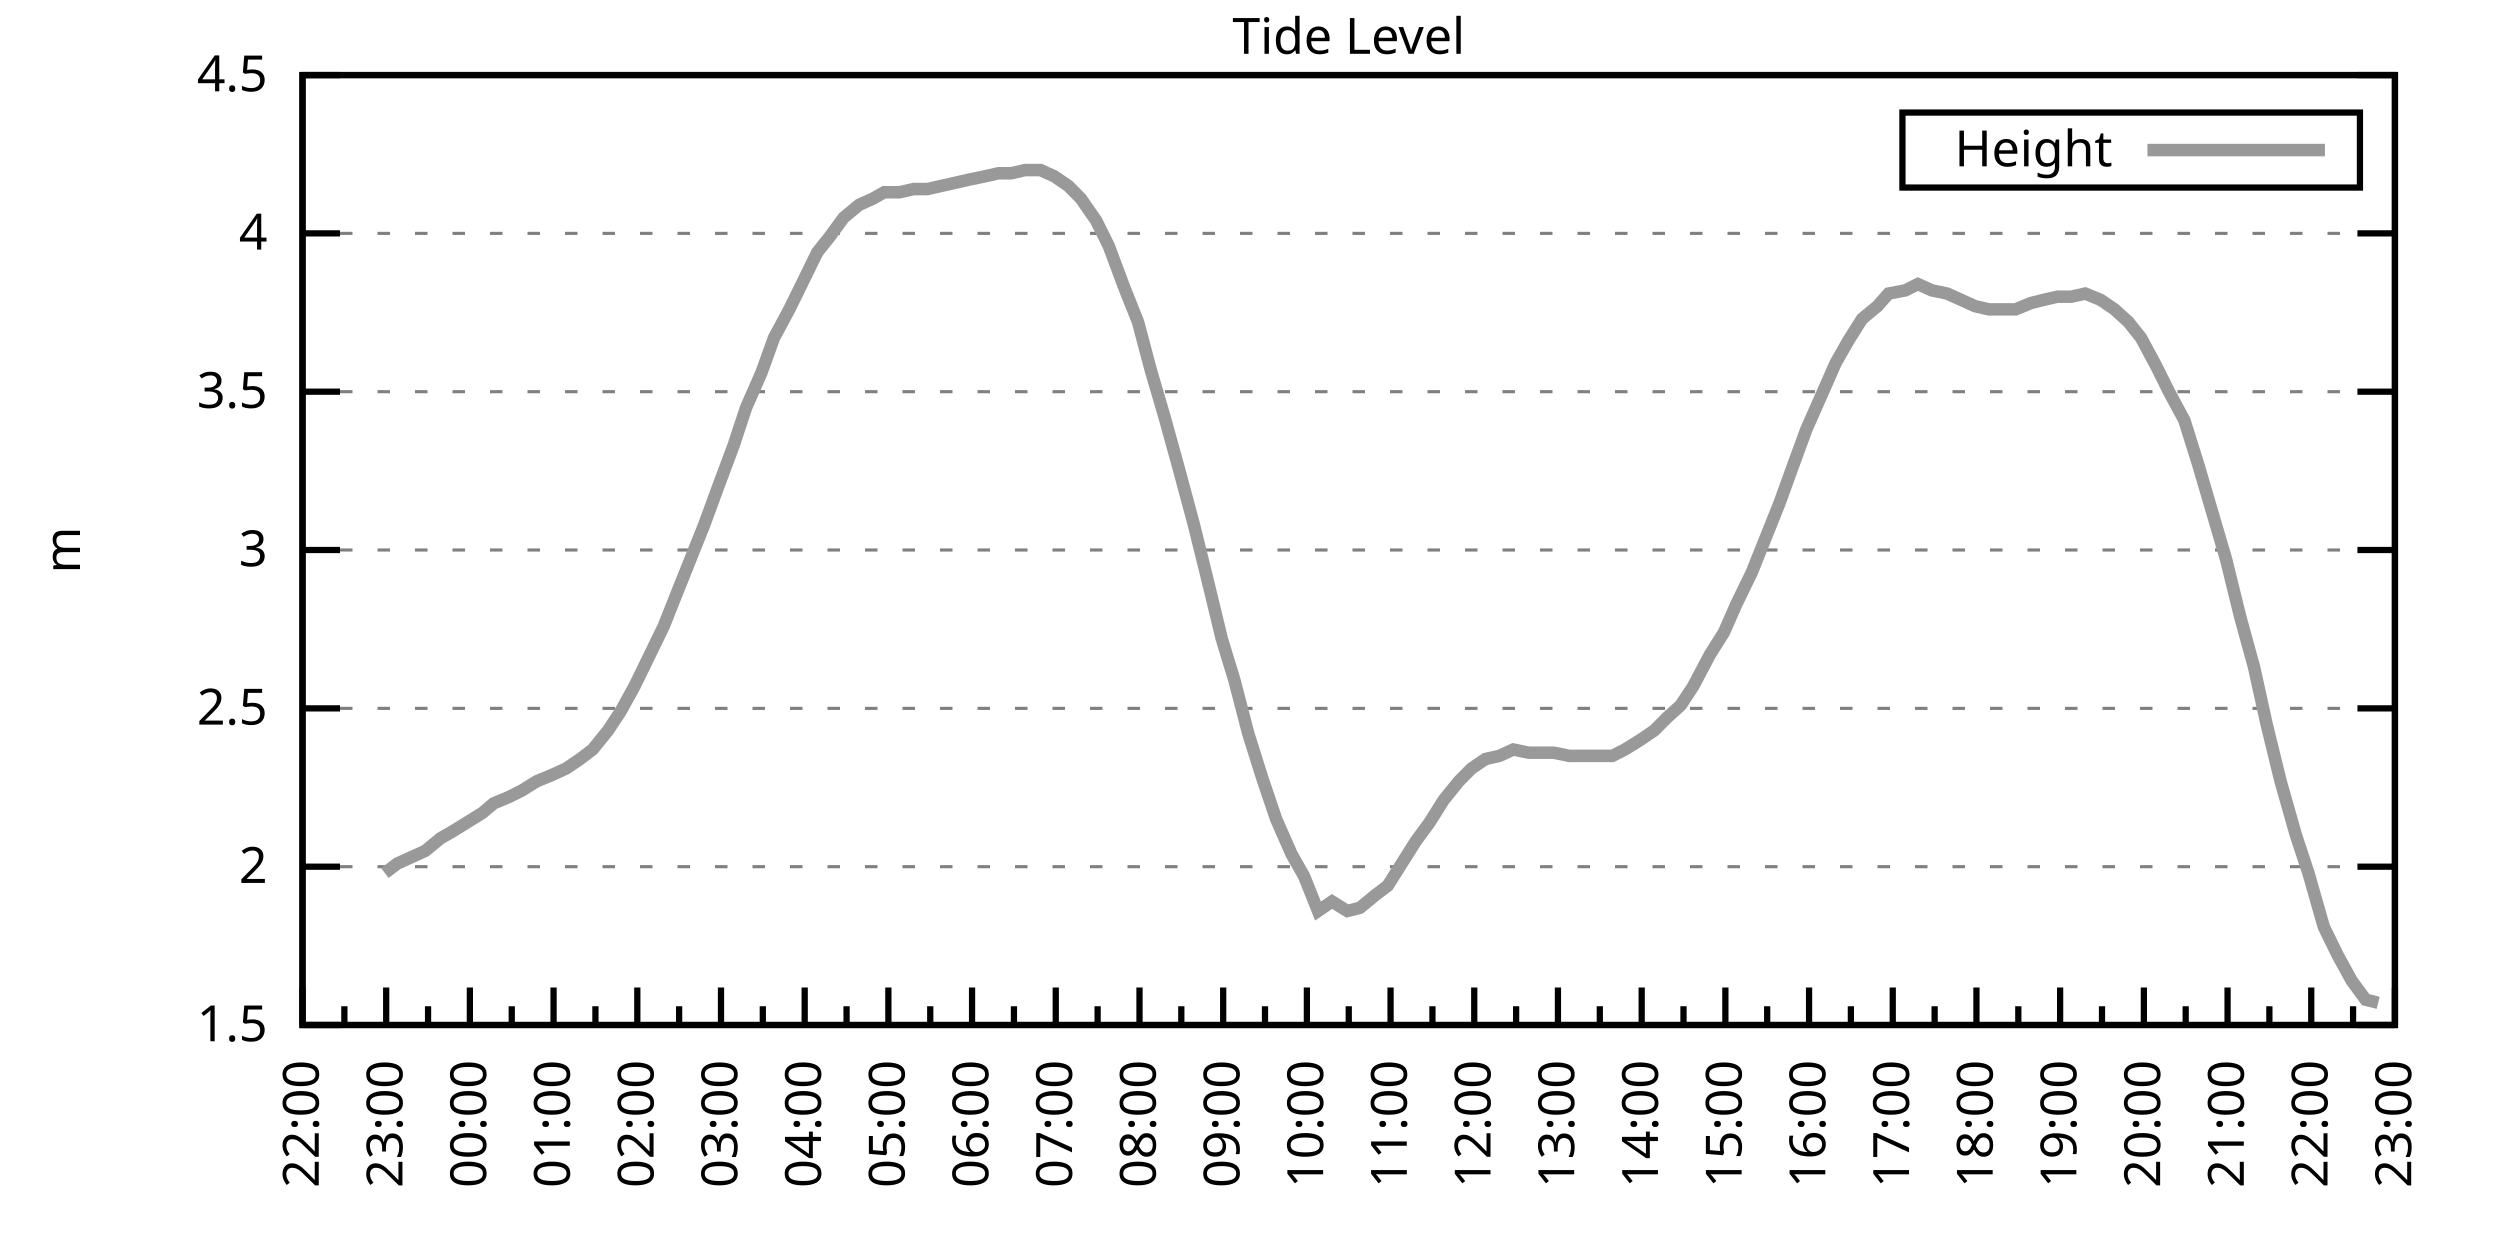
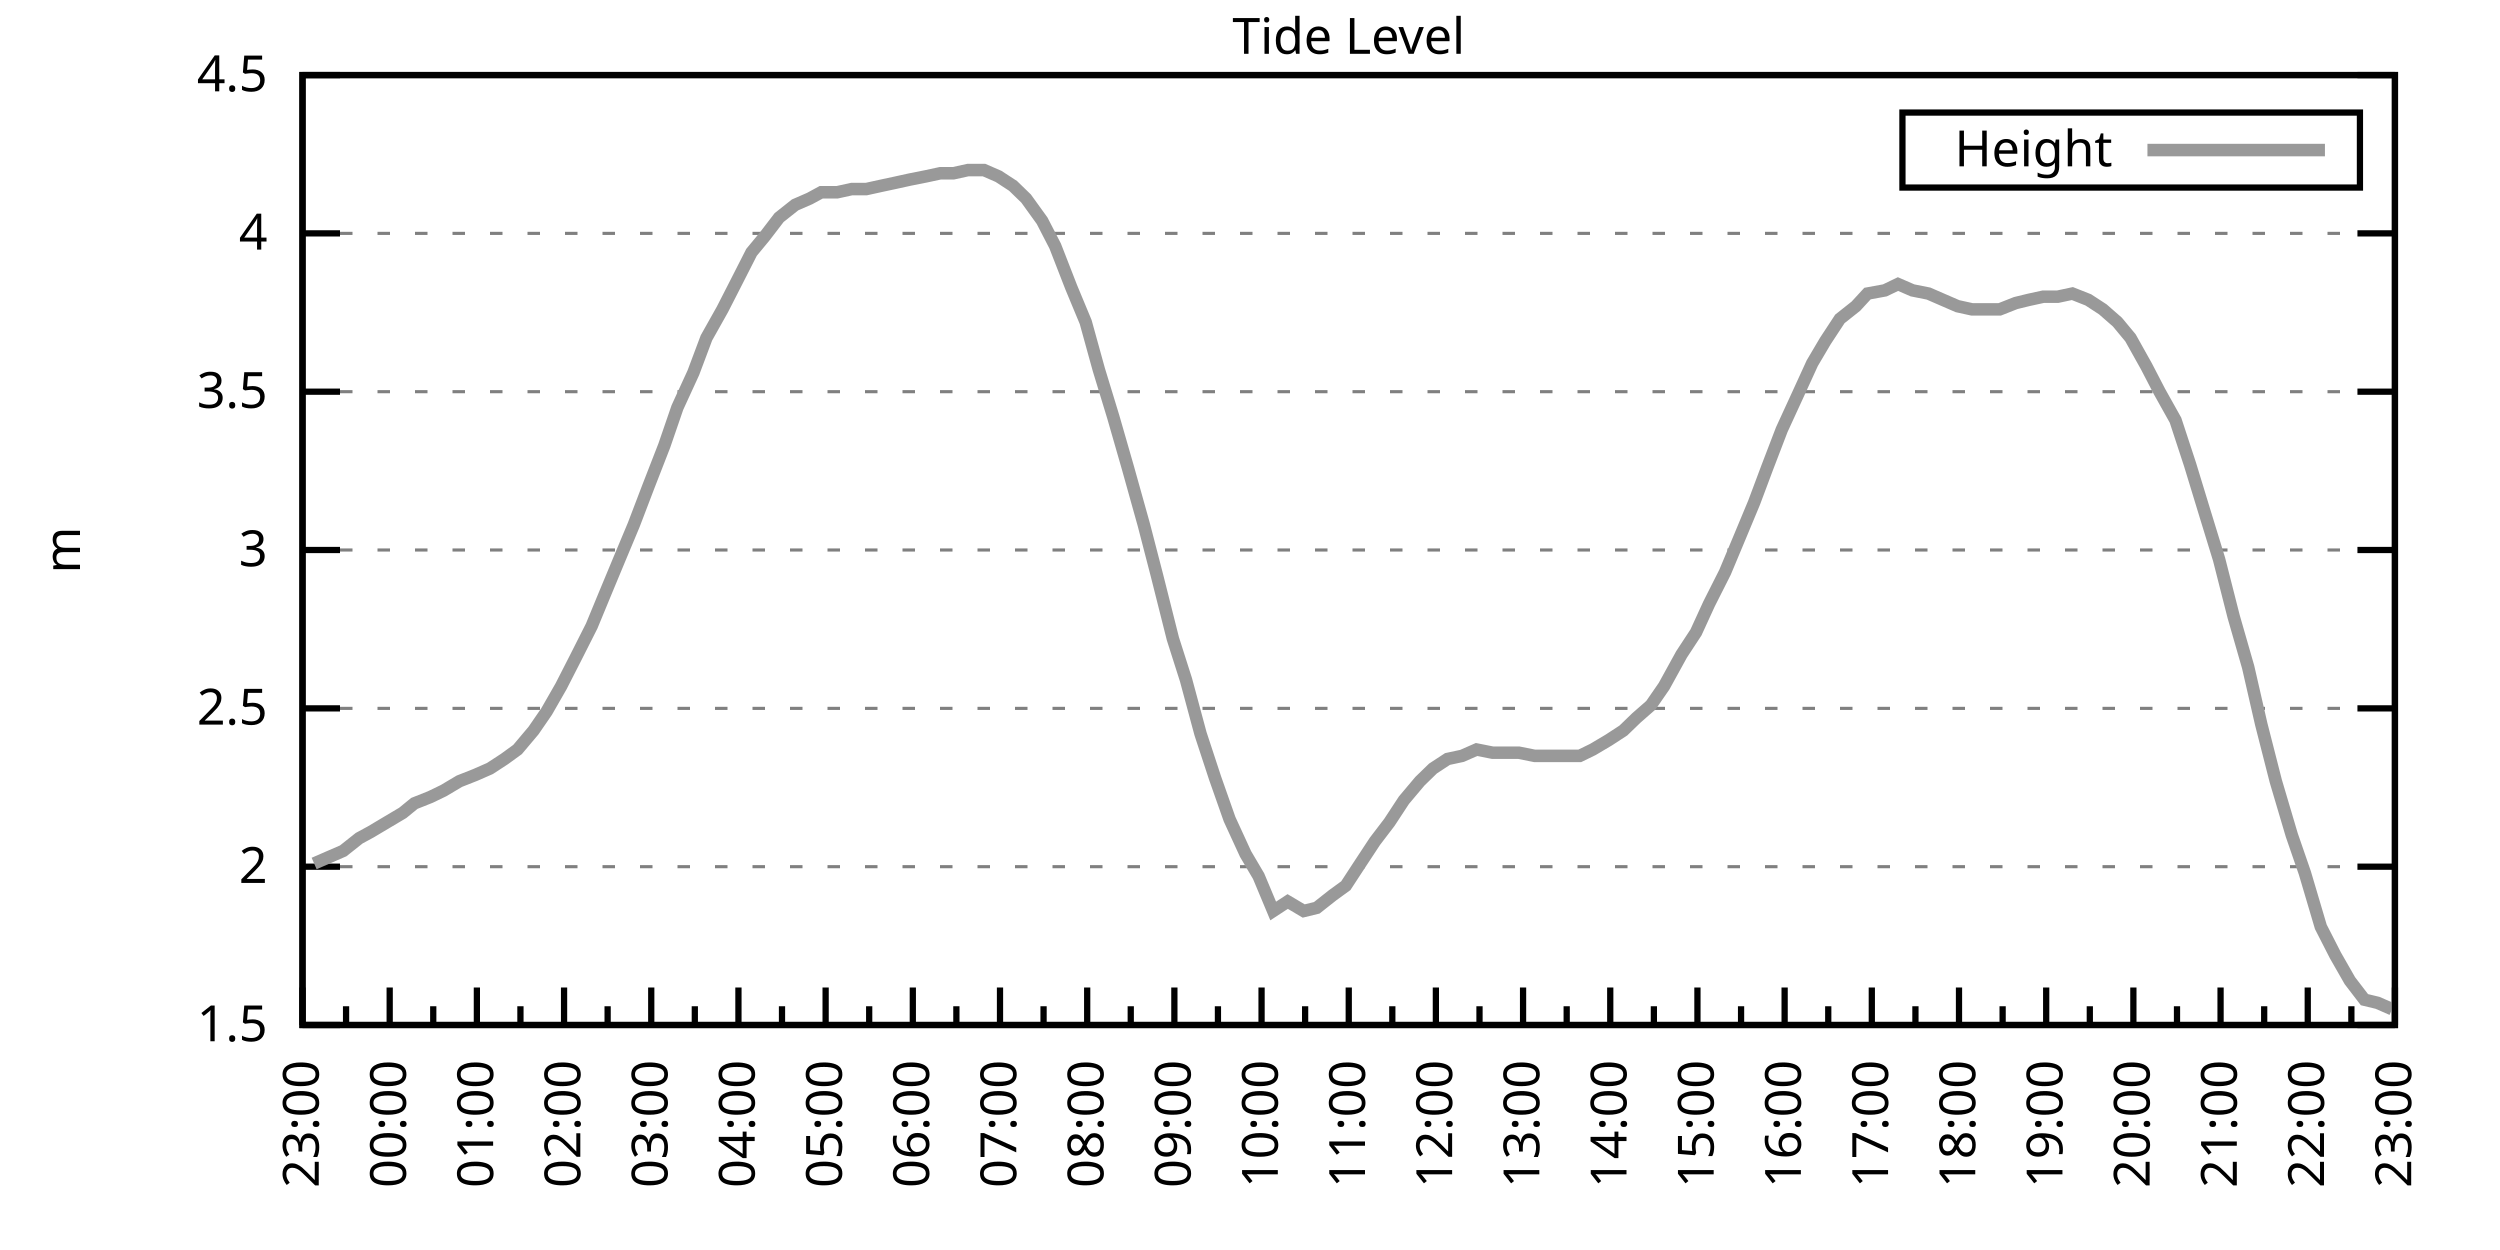
<svg xmlns="http://www.w3.org/2000/svg" xmlns:xlink="http://www.w3.org/1999/xlink" width="400" height="200" viewBox="0 0 400 200">
  <g id="gnuplot_canvas">
    <rect x="0" y="0" width="400" height="200" fill="none" />
    <defs>
      <circle id="gpDot" r="0.5" stroke-width="0.5" stroke="currentColor" />
      <path id="gpPt0" stroke-width="0.333" stroke="currentColor" d="M-1,0 h2 M0,-1 v2" />
      <path id="gpPt1" stroke-width="0.333" stroke="currentColor" d="M-1,-1 L1,1 M1,-1 L-1,1" />
      <path id="gpPt2" stroke-width="0.333" stroke="currentColor" d="M-1,0 L1,0 M0,-1 L0,1 M-1,-1 L1,1 M-1,1 L1,-1" />
      <rect id="gpPt3" stroke-width="0.333" stroke="currentColor" x="-1" y="-1" width="2" height="2" />
      <rect id="gpPt4" stroke-width="0.333" stroke="currentColor" fill="currentColor" x="-1" y="-1" width="2" height="2" />
      <circle id="gpPt5" stroke-width="0.333" stroke="currentColor" cx="0" cy="0" r="1" />
      <use xlink:href="#gpPt5" id="gpPt6" fill="currentColor" stroke="none" />
      <path id="gpPt7" stroke-width="0.333" stroke="currentColor" d="M0,-1.33 L-1.33,0.67 L1.33,0.67 z" />
      <use xlink:href="#gpPt7" id="gpPt8" fill="currentColor" stroke="none" />
      <use xlink:href="#gpPt7" id="gpPt9" stroke="currentColor" transform="rotate(180)" />
      <use xlink:href="#gpPt9" id="gpPt10" fill="currentColor" stroke="none" />
      <use xlink:href="#gpPt3" id="gpPt11" stroke="currentColor" transform="rotate(45)" />
      <use xlink:href="#gpPt11" id="gpPt12" fill="currentColor" stroke="none" />
      <path id="gpPt13" stroke-width="0.333" stroke="currentColor" d="M0,1.330 L1.265,0.411 L0.782,-1.067 L-0.782,-1.076 L-1.265,0.411 z" />
      <use xlink:href="#gpPt13" id="gpPt14" fill="currentColor" stroke="none" />
      <filter id="textbox" filterUnits="objectBoundingBox" x="0" y="0" height="1" width="1">
        <feFlood flood-color="white" flood-opacity="1" result="bgnd" />
        <feComposite in="SourceGraphic" in2="bgnd" operator="atop" />
      </filter>
      <filter id="greybox" filterUnits="objectBoundingBox" x="0" y="0" height="1" width="1">
        <feFlood flood-color="lightgrey" flood-opacity="1" result="grey" />
        <feComposite in="SourceGraphic" in2="grey" operator="atop" />
      </filter>
    </defs>
    <g fill="none" color="white" stroke="currentColor" stroke-width="1.00" stroke-linecap="butt" stroke-linejoin="miter">
</g>
    <g fill="none" color="black" stroke="currentColor" stroke-width="1.00" stroke-linecap="butt" stroke-linejoin="miter">
      <g stroke="none" shape-rendering="crispEdges">
        <polygon fill="rgb(255, 255, 255)" points="48.40,164.00 383.18,164.00 383.18,12.02 48.40,12.02 " />
      </g>
    </g>
    <g fill="none" color="black" stroke="currentColor" stroke-width="1.00" stroke-linecap="butt" stroke-linejoin="miter">
</g>
    <g fill="none" color="black" stroke="black" stroke-width="0.50" stroke-linecap="butt" stroke-linejoin="miter">
</g>
    <g fill="none" color="gray" stroke="currentColor" stroke-width="0.50" stroke-linecap="butt" stroke-linejoin="miter">
      <path stroke="gray" stroke-dasharray="2,4" class="gridline" d="M48.40,164.00 L383.19,164.00  " />
    </g>
    <g fill="none" color="gray" stroke="gray" stroke-width="1.00" stroke-linecap="butt" stroke-linejoin="miter">
</g>
    <g fill="none" color="black" stroke="currentColor" stroke-width="1.00" stroke-linecap="butt" stroke-linejoin="miter">
      <path stroke="black" d="M48.40,164.00 L54.40,164.00 M383.19,164.00 L377.19,164.00  " />
      <g transform="translate(42.80,166.60)" stroke="none" fill="black" font-family="Sans" font-size="8.00" text-anchor="end">
        <text>
          <tspan font-family="Sans"> 1.5</tspan>
        </text>
      </g>
    </g>
    <g fill="none" color="black" stroke="currentColor" stroke-width="1.00" stroke-linecap="butt" stroke-linejoin="miter">
</g>
    <g fill="none" color="black" stroke="black" stroke-width="0.50" stroke-linecap="butt" stroke-linejoin="miter">
</g>
    <g fill="none" color="gray" stroke="currentColor" stroke-width="0.50" stroke-linecap="butt" stroke-linejoin="miter">
      <path stroke="gray" stroke-dasharray="2,4" class="gridline" d="M48.40,138.67 L383.19,138.67  " />
    </g>
    <g fill="none" color="gray" stroke="gray" stroke-width="1.00" stroke-linecap="butt" stroke-linejoin="miter">
</g>
    <g fill="none" color="black" stroke="currentColor" stroke-width="1.00" stroke-linecap="butt" stroke-linejoin="miter">
      <path stroke="black" d="M48.40,138.67 L54.40,138.67 M383.19,138.67 L377.19,138.67  " />
      <g transform="translate(42.80,141.27)" stroke="none" fill="black" font-family="Sans" font-size="8.00" text-anchor="end">
        <text>
          <tspan font-family="Sans"> 2</tspan>
        </text>
      </g>
    </g>
    <g fill="none" color="black" stroke="currentColor" stroke-width="1.00" stroke-linecap="butt" stroke-linejoin="miter">
</g>
    <g fill="none" color="black" stroke="black" stroke-width="0.50" stroke-linecap="butt" stroke-linejoin="miter">
</g>
    <g fill="none" color="gray" stroke="currentColor" stroke-width="0.50" stroke-linecap="butt" stroke-linejoin="miter">
      <path stroke="gray" stroke-dasharray="2,4" class="gridline" d="M48.40,113.34 L383.19,113.34  " />
    </g>
    <g fill="none" color="gray" stroke="gray" stroke-width="1.00" stroke-linecap="butt" stroke-linejoin="miter">
</g>
    <g fill="none" color="black" stroke="currentColor" stroke-width="1.00" stroke-linecap="butt" stroke-linejoin="miter">
      <path stroke="black" d="M48.40,113.34 L54.40,113.34 M383.19,113.34 L377.19,113.34  " />
      <g transform="translate(42.80,115.94)" stroke="none" fill="black" font-family="Sans" font-size="8.00" text-anchor="end">
        <text>
          <tspan font-family="Sans"> 2.5</tspan>
        </text>
      </g>
    </g>
    <g fill="none" color="black" stroke="currentColor" stroke-width="1.00" stroke-linecap="butt" stroke-linejoin="miter">
</g>
    <g fill="none" color="black" stroke="black" stroke-width="0.50" stroke-linecap="butt" stroke-linejoin="miter">
</g>
    <g fill="none" color="gray" stroke="currentColor" stroke-width="0.50" stroke-linecap="butt" stroke-linejoin="miter">
      <path stroke="gray" stroke-dasharray="2,4" class="gridline" d="M48.40,88.00 L383.19,88.00  " />
    </g>
    <g fill="none" color="gray" stroke="gray" stroke-width="1.00" stroke-linecap="butt" stroke-linejoin="miter">
</g>
    <g fill="none" color="black" stroke="currentColor" stroke-width="1.00" stroke-linecap="butt" stroke-linejoin="miter">
      <path stroke="black" d="M48.40,88.00 L54.40,88.00 M383.19,88.00 L377.19,88.00  " />
      <g transform="translate(42.80,90.60)" stroke="none" fill="black" font-family="Sans" font-size="8.00" text-anchor="end">
        <text>
          <tspan font-family="Sans"> 3</tspan>
        </text>
      </g>
    </g>
    <g fill="none" color="black" stroke="currentColor" stroke-width="1.00" stroke-linecap="butt" stroke-linejoin="miter">
</g>
    <g fill="none" color="black" stroke="black" stroke-width="0.50" stroke-linecap="butt" stroke-linejoin="miter">
</g>
    <g fill="none" color="gray" stroke="currentColor" stroke-width="0.50" stroke-linecap="butt" stroke-linejoin="miter">
      <path stroke="gray" stroke-dasharray="2,4" class="gridline" d="M48.40,62.67 L383.19,62.67  " />
    </g>
    <g fill="none" color="gray" stroke="gray" stroke-width="1.00" stroke-linecap="butt" stroke-linejoin="miter">
</g>
    <g fill="none" color="black" stroke="currentColor" stroke-width="1.00" stroke-linecap="butt" stroke-linejoin="miter">
      <path stroke="black" d="M48.40,62.67 L54.40,62.67 M383.19,62.67 L377.19,62.67  " />
      <g transform="translate(42.80,65.27)" stroke="none" fill="black" font-family="Sans" font-size="8.00" text-anchor="end">
        <text>
          <tspan font-family="Sans"> 3.5</tspan>
        </text>
      </g>
    </g>
    <g fill="none" color="black" stroke="currentColor" stroke-width="1.00" stroke-linecap="butt" stroke-linejoin="miter">
</g>
    <g fill="none" color="black" stroke="black" stroke-width="0.50" stroke-linecap="butt" stroke-linejoin="miter">
</g>
    <g fill="none" color="gray" stroke="currentColor" stroke-width="0.50" stroke-linecap="butt" stroke-linejoin="miter">
      <path stroke="gray" stroke-dasharray="2,4" class="gridline" d="M48.40,37.34 L383.19,37.34  " />
    </g>
    <g fill="none" color="gray" stroke="gray" stroke-width="1.00" stroke-linecap="butt" stroke-linejoin="miter">
</g>
    <g fill="none" color="black" stroke="currentColor" stroke-width="1.00" stroke-linecap="butt" stroke-linejoin="miter">
      <path stroke="black" d="M48.40,37.34 L54.40,37.34 M383.19,37.34 L377.19,37.34  " />
      <g transform="translate(42.80,39.94)" stroke="none" fill="black" font-family="Sans" font-size="8.00" text-anchor="end">
        <text>
          <tspan font-family="Sans"> 4</tspan>
        </text>
      </g>
    </g>
    <g fill="none" color="black" stroke="currentColor" stroke-width="1.00" stroke-linecap="butt" stroke-linejoin="miter">
</g>
    <g fill="none" color="black" stroke="black" stroke-width="0.50" stroke-linecap="butt" stroke-linejoin="miter">
</g>
    <g fill="none" color="gray" stroke="currentColor" stroke-width="0.50" stroke-linecap="butt" stroke-linejoin="miter">
      <path stroke="gray" stroke-dasharray="2,4" class="gridline" d="M48.40,12.01 L383.19,12.01  " />
    </g>
    <g fill="none" color="gray" stroke="gray" stroke-width="1.00" stroke-linecap="butt" stroke-linejoin="miter">
</g>
    <g fill="none" color="black" stroke="currentColor" stroke-width="1.00" stroke-linecap="butt" stroke-linejoin="miter">
      <path stroke="black" d="M48.40,12.01 L54.40,12.01 M383.19,12.01 L377.19,12.01  " />
      <g transform="translate(42.80,14.61)" stroke="none" fill="black" font-family="Sans" font-size="8.00" text-anchor="end">
        <text>
          <tspan font-family="Sans"> 4.5</tspan>
        </text>
      </g>
    </g>
    <g fill="none" color="black" stroke="currentColor" stroke-width="1.00" stroke-linecap="butt" stroke-linejoin="miter">
      <path stroke="black" d="M48.40,164.00 L48.40,158.00  " />
      <g transform="translate(51.00,169.60) rotate(270)" stroke="none" fill="black" font-family="Sans" font-size="8.00" text-anchor="end">
        <text>
+           <tspan font-family="Sans">23:00</tspan>
+         </text>
+       </g>
+     </g>
+     <g fill="none" color="black" stroke="currentColor" stroke-width="1.00" stroke-linecap="butt" stroke-linejoin="miter">
+       <path stroke="black" d="M55.37,164.00 L55.37,161.00 M62.35,164.00 L62.35,158.00  " />
+       <g transform="translate(64.95,169.60) rotate(270)" stroke="none" fill="black" font-family="Sans" font-size="8.00" text-anchor="end">
+         <text>
+           <tspan font-family="Sans">00:00</tspan>
+         </text>
+       </g>
+     </g>
+     <g fill="none" color="black" stroke="currentColor" stroke-width="1.00" stroke-linecap="butt" stroke-linejoin="miter">
+       <path stroke="black" d="M69.32,164.00 L69.32,161.00 M76.30,164.00 L76.30,158.00  " />
+       <g transform="translate(78.90,169.60) rotate(270)" stroke="none" fill="black" font-family="Sans" font-size="8.00" text-anchor="end">
+         <text>
+           <tspan font-family="Sans">01:00</tspan>
+         </text>
+       </g>
+     </g>
+     <g fill="none" color="black" stroke="currentColor" stroke-width="1.00" stroke-linecap="butt" stroke-linejoin="miter">
+       <path stroke="black" d="M83.27,164.00 L83.27,161.00 M90.25,164.00 L90.25,158.00  " />
+       <g transform="translate(92.85,169.60) rotate(270)" stroke="none" fill="black" font-family="Sans" font-size="8.00" text-anchor="end">
+         <text>
+           <tspan font-family="Sans">02:00</tspan>
+         </text>
+       </g>
+     </g>
+     <g fill="none" color="black" stroke="currentColor" stroke-width="1.00" stroke-linecap="butt" stroke-linejoin="miter">
+       <path stroke="black" d="M97.22,164.00 L97.22,161.00 M104.20,164.00 L104.20,158.00  " />
+       <g transform="translate(106.80,169.60) rotate(270)" stroke="none" fill="black" font-family="Sans" font-size="8.00" text-anchor="end">
+         <text>
+           <tspan font-family="Sans">03:00</tspan>
+         </text>
+       </g>
+     </g>
+     <g fill="none" color="black" stroke="currentColor" stroke-width="1.00" stroke-linecap="butt" stroke-linejoin="miter">
+       <path stroke="black" d="M111.17,164.00 L111.17,161.00 M118.15,164.00 L118.15,158.00  " />
+       <g transform="translate(120.75,169.60) rotate(270)" stroke="none" fill="black" font-family="Sans" font-size="8.00" text-anchor="end">
+         <text>
+           <tspan font-family="Sans">04:00</tspan>
+         </text>
+       </g>
+     </g>
+     <g fill="none" color="black" stroke="currentColor" stroke-width="1.00" stroke-linecap="butt" stroke-linejoin="miter">
+       <path stroke="black" d="M125.12,164.00 L125.12,161.00 M132.10,164.00 L132.10,158.00  " />
+       <g transform="translate(134.70,169.60) rotate(270)" stroke="none" fill="black" font-family="Sans" font-size="8.00" text-anchor="end">
+         <text>
+           <tspan font-family="Sans">05:00</tspan>
+         </text>
+       </g>
+     </g>
+     <g fill="none" color="black" stroke="currentColor" stroke-width="1.00" stroke-linecap="butt" stroke-linejoin="miter">
+       <path stroke="black" d="M139.07,164.00 L139.07,161.00 M146.05,164.00 L146.05,158.00  " />
+       <g transform="translate(148.65,169.60) rotate(270)" stroke="none" fill="black" font-family="Sans" font-size="8.00" text-anchor="end">
+         <text>
+           <tspan font-family="Sans">06:00</tspan>
+         </text>
+       </g>
+     </g>
+     <g fill="none" color="black" stroke="currentColor" stroke-width="1.00" stroke-linecap="butt" stroke-linejoin="miter">
+       <path stroke="black" d="M153.02,164.00 L153.02,161.00 M160.00,164.00 L160.00,158.00  " />
+       <g transform="translate(162.60,169.60) rotate(270)" stroke="none" fill="black" font-family="Sans" font-size="8.00" text-anchor="end">
+         <text>
+           <tspan font-family="Sans">07:00</tspan>
+         </text>
+       </g>
+     </g>
+     <g fill="none" color="black" stroke="currentColor" stroke-width="1.00" stroke-linecap="butt" stroke-linejoin="miter">
+       <path stroke="black" d="M166.97,164.00 L166.97,161.00 M173.95,164.00 L173.95,158.00  " />
+       <g transform="translate(176.55,169.60) rotate(270)" stroke="none" fill="black" font-family="Sans" font-size="8.00" text-anchor="end">
+         <text>
+           <tspan font-family="Sans">08:00</tspan>
+         </text>
+       </g>
+     </g>
+     <g fill="none" color="black" stroke="currentColor" stroke-width="1.00" stroke-linecap="butt" stroke-linejoin="miter">
+       <path stroke="black" d="M180.92,164.00 L180.92,161.00 M187.90,164.00 L187.90,158.00  " />
+       <g transform="translate(190.50,169.60) rotate(270)" stroke="none" fill="black" font-family="Sans" font-size="8.00" text-anchor="end">
+         <text>
+           <tspan font-family="Sans">09:00</tspan>
+         </text>
+       </g>
+     </g>
+     <g fill="none" color="black" stroke="currentColor" stroke-width="1.00" stroke-linecap="butt" stroke-linejoin="miter">
+       <path stroke="black" d="M194.87,164.00 L194.87,161.00 M201.85,164.00 L201.85,158.00  " />
+       <g transform="translate(204.45,169.60) rotate(270)" stroke="none" fill="black" font-family="Sans" font-size="8.00" text-anchor="end">
+         <text>
+           <tspan font-family="Sans">10:00</tspan>
+         </text>
+       </g>
+     </g>
+     <g fill="none" color="black" stroke="currentColor" stroke-width="1.00" stroke-linecap="butt" stroke-linejoin="miter">
+       <path stroke="black" d="M208.82,164.00 L208.82,161.00 M215.80,164.00 L215.80,158.00  " />
+       <g transform="translate(218.40,169.60) rotate(270)" stroke="none" fill="black" font-family="Sans" font-size="8.00" text-anchor="end">
+         <text>
+           <tspan font-family="Sans">11:00</tspan>
+         </text>
+       </g>
+     </g>
+     <g fill="none" color="black" stroke="currentColor" stroke-width="1.00" stroke-linecap="butt" stroke-linejoin="miter">
+       <path stroke="black" d="M222.77,164.00 L222.77,161.00 M229.74,164.00 L229.74,158.00  " />
+       <g transform="translate(232.34,169.60) rotate(270)" stroke="none" fill="black" font-family="Sans" font-size="8.00" text-anchor="end">
+         <text>
+           <tspan font-family="Sans">12:00</tspan>
+         </text>
+       </g>
+     </g>
+     <g fill="none" color="black" stroke="currentColor" stroke-width="1.00" stroke-linecap="butt" stroke-linejoin="miter">
+       <path stroke="black" d="M236.72,164.00 L236.72,161.00 M243.69,164.00 L243.69,158.00  " />
+       <g transform="translate(246.29,169.60) rotate(270)" stroke="none" fill="black" font-family="Sans" font-size="8.00" text-anchor="end">
+         <text>
+           <tspan font-family="Sans">13:00</tspan>
+         </text>
+       </g>
+     </g>
+     <g fill="none" color="black" stroke="currentColor" stroke-width="1.00" stroke-linecap="butt" stroke-linejoin="miter">
+       <path stroke="black" d="M250.67,164.00 L250.67,161.00 M257.64,164.00 L257.64,158.00  " />
+       <g transform="translate(260.24,169.60) rotate(270)" stroke="none" fill="black" font-family="Sans" font-size="8.00" text-anchor="end">
+         <text>
+           <tspan font-family="Sans">14:00</tspan>
+         </text>
+       </g>
+     </g>
+     <g fill="none" color="black" stroke="currentColor" stroke-width="1.00" stroke-linecap="butt" stroke-linejoin="miter">
+       <path stroke="black" d="M264.62,164.00 L264.62,161.00 M271.59,164.00 L271.59,158.00  " />
+       <g transform="translate(274.19,169.60) rotate(270)" stroke="none" fill="black" font-family="Sans" font-size="8.00" text-anchor="end">
+         <text>
+           <tspan font-family="Sans">15:00</tspan>
+         </text>
+       </g>
+     </g>
+     <g fill="none" color="black" stroke="currentColor" stroke-width="1.00" stroke-linecap="butt" stroke-linejoin="miter">
+       <path stroke="black" d="M278.57,164.00 L278.57,161.00 M285.54,164.00 L285.54,158.00  " />
+       <g transform="translate(288.14,169.60) rotate(270)" stroke="none" fill="black" font-family="Sans" font-size="8.00" text-anchor="end">
+         <text>
+           <tspan font-family="Sans">16:00</tspan>
+         </text>
+       </g>
+     </g>
+     <g fill="none" color="black" stroke="currentColor" stroke-width="1.00" stroke-linecap="butt" stroke-linejoin="miter">
+       <path stroke="black" d="M292.52,164.00 L292.52,161.00 M299.49,164.00 L299.49,158.00  " />
+       <g transform="translate(302.09,169.60) rotate(270)" stroke="none" fill="black" font-family="Sans" font-size="8.00" text-anchor="end">
+         <text>
+           <tspan font-family="Sans">17:00</tspan>
+         </text>
+       </g>
+     </g>
+     <g fill="none" color="black" stroke="currentColor" stroke-width="1.00" stroke-linecap="butt" stroke-linejoin="miter">
+       <path stroke="black" d="M306.47,164.00 L306.47,161.00 M313.44,164.00 L313.44,158.00  " />
+       <g transform="translate(316.04,169.60) rotate(270)" stroke="none" fill="black" font-family="Sans" font-size="8.00" text-anchor="end">
+         <text>
+           <tspan font-family="Sans">18:00</tspan>
+         </text>
+       </g>
+     </g>
+     <g fill="none" color="black" stroke="currentColor" stroke-width="1.00" stroke-linecap="butt" stroke-linejoin="miter">
+       <path stroke="black" d="M320.42,164.00 L320.42,161.00 M327.39,164.00 L327.39,158.00  " />
+       <g transform="translate(329.99,169.60) rotate(270)" stroke="none" fill="black" font-family="Sans" font-size="8.00" text-anchor="end">
+         <text>
+           <tspan font-family="Sans">19:00</tspan>
+         </text>
+       </g>
+     </g>
+     <g fill="none" color="black" stroke="currentColor" stroke-width="1.00" stroke-linecap="butt" stroke-linejoin="miter">
+       <path stroke="black" d="M334.37,164.00 L334.37,161.00 M341.34,164.00 L341.34,158.00  " />
+       <g transform="translate(343.94,169.60) rotate(270)" stroke="none" fill="black" font-family="Sans" font-size="8.00" text-anchor="end">
+         <text>
+           <tspan font-family="Sans">20:00</tspan>
+         </text>
+       </g>
+     </g>
+     <g fill="none" color="black" stroke="currentColor" stroke-width="1.00" stroke-linecap="butt" stroke-linejoin="miter">
+       <path stroke="black" d="M348.32,164.00 L348.32,161.00 M355.29,164.00 L355.29,158.00  " />
+       <g transform="translate(357.89,169.60) rotate(270)" stroke="none" fill="black" font-family="Sans" font-size="8.00" text-anchor="end">
+         <text>
+           <tspan font-family="Sans">21:00</tspan>
+         </text>
+       </g>
+     </g>
+     <g fill="none" color="black" stroke="currentColor" stroke-width="1.00" stroke-linecap="butt" stroke-linejoin="miter">
+       <path stroke="black" d="M362.27,164.00 L362.27,161.00 M369.24,164.00 L369.24,158.00  " />
+       <g transform="translate(371.84,169.60) rotate(270)" stroke="none" fill="black" font-family="Sans" font-size="8.00" text-anchor="end">
+         <text>
          <tspan font-family="Sans">22:00</tspan>
        </text>
      </g>
    </g>
    <g fill="none" color="black" stroke="currentColor" stroke-width="1.00" stroke-linecap="butt" stroke-linejoin="miter">
-       <path stroke="black" d="M55.10,164.00 L55.10,161.00 M61.79,164.00 L61.79,158.00  " />
-       <g transform="translate(64.39,169.60) rotate(270)" stroke="none" fill="black" font-family="Sans" font-size="8.00" text-anchor="end">
-         <text>
-           <tspan font-family="Sans">23:00</tspan>
-         </text>
-       </g>
-     </g>
-     <g fill="none" color="black" stroke="currentColor" stroke-width="1.00" stroke-linecap="butt" stroke-linejoin="miter">
-       <path stroke="black" d="M68.49,164.00 L68.49,161.00 M75.18,164.00 L75.18,158.00  " />
-       <g transform="translate(77.78,169.60) rotate(270)" stroke="none" fill="black" font-family="Sans" font-size="8.00" text-anchor="end">
-         <text>
-           <tspan font-family="Sans">00:00</tspan>
-         </text>
-       </g>
-     </g>
-     <g fill="none" color="black" stroke="currentColor" stroke-width="1.00" stroke-linecap="butt" stroke-linejoin="miter">
-       <path stroke="black" d="M81.88,164.00 L81.88,161.00 M88.57,164.00 L88.57,158.00  " />
-       <g transform="translate(91.17,169.60) rotate(270)" stroke="none" fill="black" font-family="Sans" font-size="8.00" text-anchor="end">
-         <text>
-           <tspan font-family="Sans">01:00</tspan>
-         </text>
-       </g>
-     </g>
-     <g fill="none" color="black" stroke="currentColor" stroke-width="1.00" stroke-linecap="butt" stroke-linejoin="miter">
-       <path stroke="black" d="M95.27,164.00 L95.27,161.00 M101.97,164.00 L101.97,158.00  " />
-       <g transform="translate(104.57,169.60) rotate(270)" stroke="none" fill="black" font-family="Sans" font-size="8.00" text-anchor="end">
-         <text>
-           <tspan font-family="Sans">02:00</tspan>
-         </text>
-       </g>
-     </g>
-     <g fill="none" color="black" stroke="currentColor" stroke-width="1.00" stroke-linecap="butt" stroke-linejoin="miter">
-       <path stroke="black" d="M108.66,164.00 L108.66,161.00 M115.36,164.00 L115.36,158.00  " />
-       <g transform="translate(117.96,169.60) rotate(270)" stroke="none" fill="black" font-family="Sans" font-size="8.00" text-anchor="end">
-         <text>
-           <tspan font-family="Sans">03:00</tspan>
-         </text>
-       </g>
-     </g>
-     <g fill="none" color="black" stroke="currentColor" stroke-width="1.00" stroke-linecap="butt" stroke-linejoin="miter">
-       <path stroke="black" d="M122.05,164.00 L122.05,161.00 M128.75,164.00 L128.75,158.00  " />
-       <g transform="translate(131.35,169.60) rotate(270)" stroke="none" fill="black" font-family="Sans" font-size="8.00" text-anchor="end">
-         <text>
-           <tspan font-family="Sans">04:00</tspan>
-         </text>
-       </g>
-     </g>
-     <g fill="none" color="black" stroke="currentColor" stroke-width="1.00" stroke-linecap="butt" stroke-linejoin="miter">
-       <path stroke="black" d="M135.45,164.00 L135.45,161.00 M142.14,164.00 L142.14,158.00  " />
-       <g transform="translate(144.74,169.60) rotate(270)" stroke="none" fill="black" font-family="Sans" font-size="8.00" text-anchor="end">
-         <text>
-           <tspan font-family="Sans">05:00</tspan>
-         </text>
-       </g>
-     </g>
-     <g fill="none" color="black" stroke="currentColor" stroke-width="1.00" stroke-linecap="butt" stroke-linejoin="miter">
-       <path stroke="black" d="M148.84,164.00 L148.84,161.00 M155.53,164.00 L155.53,158.00  " />
-       <g transform="translate(158.13,169.60) rotate(270)" stroke="none" fill="black" font-family="Sans" font-size="8.00" text-anchor="end">
-         <text>
-           <tspan font-family="Sans">06:00</tspan>
-         </text>
-       </g>
-     </g>
-     <g fill="none" color="black" stroke="currentColor" stroke-width="1.00" stroke-linecap="butt" stroke-linejoin="miter">
-       <path stroke="black" d="M162.23,164.00 L162.23,161.00 M168.92,164.00 L168.92,158.00  " />
-       <g transform="translate(171.52,169.60) rotate(270)" stroke="none" fill="black" font-family="Sans" font-size="8.00" text-anchor="end">
-         <text>
-           <tspan font-family="Sans">07:00</tspan>
-         </text>
-       </g>
-     </g>
-     <g fill="none" color="black" stroke="currentColor" stroke-width="1.00" stroke-linecap="butt" stroke-linejoin="miter">
-       <path stroke="black" d="M175.62,164.00 L175.62,161.00 M182.32,164.00 L182.32,158.00  " />
-       <g transform="translate(184.92,169.60) rotate(270)" stroke="none" fill="black" font-family="Sans" font-size="8.00" text-anchor="end">
-         <text>
-           <tspan font-family="Sans">08:00</tspan>
-         </text>
-       </g>
-     </g>
-     <g fill="none" color="black" stroke="currentColor" stroke-width="1.00" stroke-linecap="butt" stroke-linejoin="miter">
-       <path stroke="black" d="M189.01,164.00 L189.01,161.00 M195.71,164.00 L195.71,158.00  " />
-       <g transform="translate(198.31,169.60) rotate(270)" stroke="none" fill="black" font-family="Sans" font-size="8.00" text-anchor="end">
-         <text>
-           <tspan font-family="Sans">09:00</tspan>
-         </text>
-       </g>
-     </g>
-     <g fill="none" color="black" stroke="currentColor" stroke-width="1.00" stroke-linecap="butt" stroke-linejoin="miter">
-       <path stroke="black" d="M202.40,164.00 L202.40,161.00 M209.10,164.00 L209.10,158.00  " />
-       <g transform="translate(211.70,169.60) rotate(270)" stroke="none" fill="black" font-family="Sans" font-size="8.00" text-anchor="end">
-         <text>
-           <tspan font-family="Sans">10:00</tspan>
-         </text>
-       </g>
-     </g>
-     <g fill="none" color="black" stroke="currentColor" stroke-width="1.00" stroke-linecap="butt" stroke-linejoin="miter">
-       <path stroke="black" d="M215.80,164.00 L215.80,161.00 M222.49,164.00 L222.49,158.00  " />
-       <g transform="translate(225.09,169.60) rotate(270)" stroke="none" fill="black" font-family="Sans" font-size="8.00" text-anchor="end">
-         <text>
-           <tspan font-family="Sans">11:00</tspan>
-         </text>
-       </g>
-     </g>
-     <g fill="none" color="black" stroke="currentColor" stroke-width="1.00" stroke-linecap="butt" stroke-linejoin="miter">
-       <path stroke="black" d="M229.19,164.00 L229.19,161.00 M235.88,164.00 L235.88,158.00  " />
-       <g transform="translate(238.48,169.60) rotate(270)" stroke="none" fill="black" font-family="Sans" font-size="8.00" text-anchor="end">
-         <text>
-           <tspan font-family="Sans">12:00</tspan>
-         </text>
-       </g>
-     </g>
-     <g fill="none" color="black" stroke="currentColor" stroke-width="1.00" stroke-linecap="butt" stroke-linejoin="miter">
-       <path stroke="black" d="M242.58,164.00 L242.58,161.00 M249.27,164.00 L249.27,158.00  " />
-       <g transform="translate(251.87,169.60) rotate(270)" stroke="none" fill="black" font-family="Sans" font-size="8.00" text-anchor="end">
-         <text>
-           <tspan font-family="Sans">13:00</tspan>
-         </text>
-       </g>
-     </g>
-     <g fill="none" color="black" stroke="currentColor" stroke-width="1.00" stroke-linecap="butt" stroke-linejoin="miter">
-       <path stroke="black" d="M255.97,164.00 L255.97,161.00 M262.67,164.00 L262.67,158.00  " />
-       <g transform="translate(265.27,169.60) rotate(270)" stroke="none" fill="black" font-family="Sans" font-size="8.00" text-anchor="end">
-         <text>
-           <tspan font-family="Sans">14:00</tspan>
-         </text>
-       </g>
-     </g>
-     <g fill="none" color="black" stroke="currentColor" stroke-width="1.00" stroke-linecap="butt" stroke-linejoin="miter">
-       <path stroke="black" d="M269.36,164.00 L269.36,161.00 M276.06,164.00 L276.06,158.00  " />
-       <g transform="translate(278.66,169.60) rotate(270)" stroke="none" fill="black" font-family="Sans" font-size="8.00" text-anchor="end">
-         <text>
-           <tspan font-family="Sans">15:00</tspan>
-         </text>
-       </g>
-     </g>
-     <g fill="none" color="black" stroke="currentColor" stroke-width="1.00" stroke-linecap="butt" stroke-linejoin="miter">
-       <path stroke="black" d="M282.75,164.00 L282.75,161.00 M289.45,164.00 L289.45,158.00  " />
-       <g transform="translate(292.05,169.60) rotate(270)" stroke="none" fill="black" font-family="Sans" font-size="8.00" text-anchor="end">
-         <text>
-           <tspan font-family="Sans">16:00</tspan>
-         </text>
-       </g>
-     </g>
-     <g fill="none" color="black" stroke="currentColor" stroke-width="1.00" stroke-linecap="butt" stroke-linejoin="miter">
-       <path stroke="black" d="M296.14,164.00 L296.14,161.00 M302.84,164.00 L302.84,158.00  " />
-       <g transform="translate(305.44,169.60) rotate(270)" stroke="none" fill="black" font-family="Sans" font-size="8.00" text-anchor="end">
-         <text>
-           <tspan font-family="Sans">17:00</tspan>
-         </text>
-       </g>
-     </g>
-     <g fill="none" color="black" stroke="currentColor" stroke-width="1.00" stroke-linecap="butt" stroke-linejoin="miter">
-       <path stroke="black" d="M309.54,164.00 L309.54,161.00 M316.23,164.00 L316.23,158.00  " />
-       <g transform="translate(318.83,169.60) rotate(270)" stroke="none" fill="black" font-family="Sans" font-size="8.00" text-anchor="end">
-         <text>
-           <tspan font-family="Sans">18:00</tspan>
-         </text>
-       </g>
-     </g>
-     <g fill="none" color="black" stroke="currentColor" stroke-width="1.00" stroke-linecap="butt" stroke-linejoin="miter">
-       <path stroke="black" d="M322.93,164.00 L322.93,161.00 M329.62,164.00 L329.62,158.00  " />
-       <g transform="translate(332.22,169.60) rotate(270)" stroke="none" fill="black" font-family="Sans" font-size="8.00" text-anchor="end">
-         <text>
-           <tspan font-family="Sans">19:00</tspan>
-         </text>
-       </g>
-     </g>
-     <g fill="none" color="black" stroke="currentColor" stroke-width="1.00" stroke-linecap="butt" stroke-linejoin="miter">
-       <path stroke="black" d="M336.32,164.00 L336.32,161.00 M343.02,164.00 L343.02,158.00  " />
-       <g transform="translate(345.62,169.60) rotate(270)" stroke="none" fill="black" font-family="Sans" font-size="8.00" text-anchor="end">
-         <text>
-           <tspan font-family="Sans">20:00</tspan>
-         </text>
-       </g>
-     </g>
-     <g fill="none" color="black" stroke="currentColor" stroke-width="1.00" stroke-linecap="butt" stroke-linejoin="miter">
-       <path stroke="black" d="M349.71,164.00 L349.71,161.00 M356.41,164.00 L356.41,158.00  " />
-       <g transform="translate(359.01,169.60) rotate(270)" stroke="none" fill="black" font-family="Sans" font-size="8.00" text-anchor="end">
-         <text>
-           <tspan font-family="Sans">21:00</tspan>
-         </text>
-       </g>
-     </g>
-     <g fill="none" color="black" stroke="currentColor" stroke-width="1.00" stroke-linecap="butt" stroke-linejoin="miter">
-       <path stroke="black" d="M363.10,164.00 L363.10,161.00 M369.80,164.00 L369.80,158.00  " />
-       <g transform="translate(372.40,169.60) rotate(270)" stroke="none" fill="black" font-family="Sans" font-size="8.00" text-anchor="end">
-         <text>
-           <tspan font-family="Sans">22:00</tspan>
-         </text>
-       </g>
-     </g>
-     <g fill="none" color="black" stroke="currentColor" stroke-width="1.00" stroke-linecap="butt" stroke-linejoin="miter">
-       <path stroke="black" d="M376.49,164.00 L376.49,161.00 M383.19,164.00 L383.19,158.00  " />
+       <path stroke="black" d="M376.22,164.00 L376.22,161.00 M383.19,164.00 L383.19,158.00  " />
      <g transform="translate(385.79,169.60) rotate(270)" stroke="none" fill="black" font-family="Sans" font-size="8.00" text-anchor="end">
        <text>
          <tspan font-family="Sans">23:00</tspan>
        </text>
      </g>
    </g>
    <g fill="none" color="black" stroke="currentColor" stroke-width="1.00" stroke-linecap="butt" stroke-linejoin="miter">
</g>
    <g fill="none" color="black" stroke="currentColor" stroke-width="1.00" stroke-linecap="butt" stroke-linejoin="miter">
      <path stroke="black" d="M48.40,12.01 L48.40,164.00 L383.19,164.00 L383.19,12.01 L48.40,12.01 Z  " />
    </g>
    <g fill="none" color="black" stroke="currentColor" stroke-width="1.00" stroke-linecap="butt" stroke-linejoin="miter">
      <g transform="translate(12.80,88.01) rotate(270)" stroke="none" fill="black" font-family="Sans" font-size="8.00" text-anchor="middle">
        <text>
          <tspan font-family="Sans">m</tspan>
        </text>
      </g>
    </g>
    <g fill="none" color="black" stroke="currentColor" stroke-width="1.00" stroke-linecap="butt" stroke-linejoin="miter">
</g>
    <g fill="none" color="black" stroke="currentColor" stroke-width="1.00" stroke-linecap="butt" stroke-linejoin="miter">
      <path stroke="black" d="M304.39,30.01 L304.39,18.01 L377.59,18.01 L377.59,30.01 L304.39,30.01 Z  " />
    </g>
    <g id="Tide_level_plot_1">
      <g fill="none" color="white" stroke="black" stroke-width="2.00" stroke-linecap="butt" stroke-linejoin="miter">
</g>
      <g fill="none" color="black" stroke="currentColor" stroke-width="2.00" stroke-linecap="butt" stroke-linejoin="miter">
        <g transform="translate(337.99,26.61)" stroke="none" fill="black" font-family="Sans" font-size="8.00" text-anchor="end">
          <text>
            <tspan font-family="Sans">Height</tspan>
          </text>
        </g>
      </g>
      <g fill="none" color="black" stroke="currentColor" stroke-width="2.00" stroke-linecap="butt" stroke-linejoin="miter">
-         <path stroke="rgb(153, 153, 153)" d="M343.59,24.01 L371.99,24.01 M61.57,139.68 L63.58,138.16 L65.81,137.15 L68.04,136.14 L70.50,134.11 L72.28,133.10   L74.74,131.58 L77.19,130.06 L78.98,128.54 L81.43,127.52 L83.44,126.51 L85.90,124.99 L88.35,123.98 L90.58,122.96   L92.82,121.44 L94.82,119.92 L97.28,116.88 L99.29,113.84 L101.52,109.79 L103.75,105.23 L106.21,100.16 L108.22,95.10   L110.45,89.52 L112.68,83.95 L114.91,77.87 L117.37,71.29 L119.38,65.21 L121.83,59.63 L123.84,54.06 L126.29,49.50   L128.53,44.94 L130.76,40.38 L132.77,37.85 L135.00,34.81 L137.45,32.78 L139.69,31.77 L141.47,30.76 L143.93,30.76   L146.16,30.25 L148.39,30.25 L150.62,29.74 L152.85,29.24 L155.09,28.73 L157.54,28.22 L159.77,27.72 L161.78,27.72   L164.01,27.21 L166.47,27.21 L168.70,28.22 L170.93,29.74 L172.94,31.77 L175.40,35.32 L177.41,39.37 L179.86,45.95   L182.09,51.53 L184.10,59.13 L186.33,66.73 L188.57,74.83 L191.02,83.95 L193.03,92.06 L195.48,102.19 L197.49,108.78   L199.73,117.39 L201.96,124.48 L204.19,131.07 L206.64,136.64 L208.65,140.19 L210.88,145.76 L213.12,144.24 L215.57,145.76   L217.58,145.25 L220.04,143.23 L222.04,141.71 L224.28,138.16 L226.51,134.62 L228.74,131.58 L230.97,128.03 L233.43,124.99   L235.44,122.96 L237.67,121.44 L239.90,120.94 L242.13,119.92 L244.59,120.43 L246.82,120.43 L248.60,120.43 L251.06,120.94   L253.29,120.94 L255.75,120.94 L257.98,120.94 L259.99,119.92 L262.44,118.40 L264.67,116.88 L266.68,114.86 L268.92,112.83   L270.92,109.79 L273.60,104.72 L275.83,101.18 L277.84,96.62 L280.30,91.55 L282.53,85.98 L284.76,80.41 L286.77,74.83   L289.00,68.75 L291.46,63.18 L293.69,58.11 L295.70,54.57 L297.93,51.02 L300.39,48.99 L302.17,46.97 L304.85,46.46   L306.86,45.45 L309.09,46.46 L311.54,46.97 L313.78,47.98 L316.01,48.99 L318.24,49.50 L320.25,49.50 L322.48,49.50   L324.94,48.49 L326.95,47.98 L329.18,47.47 L331.41,47.47 L333.64,46.97 L336.10,47.98 L338.33,49.50 L340.56,51.53   L342.57,54.06 L345.02,58.62 L347.03,62.67 L349.49,67.23 L351.72,74.33 L353.95,81.93 L356.18,89.52 L358.42,98.64   L360.65,106.75 L362.66,115.87 L364.89,124.99 L367.34,133.60 L369.35,139.68 L371.81,148.29 L374.04,152.85 L376.27,156.91   L378.50,159.95 L380.51,160.45  " />
+         <path stroke="rgb(153, 153, 153)" d="M343.59,24.01 L371.99,24.01 M50.26,138.16 L52.58,137.15 L54.91,136.14 L57.47,134.11 L59.33,133.10 L61.88,131.58   L64.44,130.06 L66.30,128.54 L68.86,127.52 L70.95,126.51 L73.51,124.99 L76.07,123.98 L78.39,122.96 L80.72,121.44   L82.81,119.92 L85.37,116.88 L87.46,113.84 L89.78,109.79 L92.11,105.23 L94.67,100.16 L96.76,95.10 L99.08,89.52   L101.41,83.95 L103.73,77.87 L106.29,71.29 L108.38,65.21 L110.94,59.63 L113.03,54.06 L115.59,49.50 L117.92,44.94   L120.24,40.38 L122.33,37.85 L124.66,34.81 L127.22,32.78 L129.54,31.77 L131.40,30.76 L133.96,30.76 L136.28,30.25   L138.61,30.25 L140.93,29.74 L143.26,29.24 L145.58,28.73 L148.14,28.22 L150.46,27.72 L152.56,27.72 L154.88,27.21   L157.44,27.21 L159.76,28.22 L162.09,29.74 L164.18,31.77 L166.74,35.32 L168.83,39.37 L171.39,45.95 L173.71,51.53   L175.81,59.13 L178.13,66.73 L180.46,74.83 L183.01,83.95 L185.11,92.06 L187.66,102.19 L189.76,108.78 L192.08,117.39   L194.41,124.48 L196.73,131.07 L199.29,136.64 L201.38,140.19 L203.71,145.76 L206.03,144.24 L208.59,145.76 L210.68,145.25   L213.24,143.23 L215.33,141.71 L217.65,138.16 L219.98,134.62 L222.30,131.58 L224.63,128.03 L227.19,124.99 L229.28,122.96   L231.60,121.44 L233.93,120.94 L236.25,119.92 L238.81,120.43 L241.14,120.43 L243.00,120.43 L245.55,120.94 L247.88,120.94   L250.44,120.94 L252.76,120.94 L254.85,119.92 L257.41,118.40 L259.74,116.88 L261.83,114.86 L264.15,112.83 L266.25,109.79   L269.04,104.72 L271.36,101.18 L273.45,96.62 L276.01,91.55 L278.34,85.98 L280.66,80.41 L282.75,74.83 L285.08,68.75   L287.64,63.18 L289.96,58.11 L292.05,54.57 L294.38,51.02 L296.94,48.99 L298.80,46.97 L301.58,46.46 L303.68,45.45   L306.00,46.46 L308.56,46.97 L310.88,47.98 L313.21,48.99 L315.53,49.50 L317.63,49.50 L319.95,49.50 L322.51,48.49   L324.60,47.98 L326.93,47.47 L329.25,47.47 L331.58,46.97 L334.13,47.98 L336.46,49.50 L338.78,51.53 L340.88,54.06   L343.43,58.62 L345.53,62.67 L348.08,67.23 L350.41,74.33 L352.73,81.93 L355.06,89.52 L357.38,98.64 L359.71,106.75   L361.80,115.87 L364.13,124.99 L366.68,133.60 L368.78,139.68 L371.33,148.29 L373.66,152.85 L375.98,156.91 L378.31,159.95   L380.40,160.45 L382.73,161.47  " />
      </g>
    </g>
    <g fill="none" color="black" stroke="currentColor" stroke-width="2.00" stroke-linecap="butt" stroke-linejoin="miter">
</g>
    <g fill="none" color="black" stroke="black" stroke-width="1.00" stroke-linecap="butt" stroke-linejoin="miter">
</g>
    <g fill="none" color="black" stroke="currentColor" stroke-width="1.00" stroke-linecap="butt" stroke-linejoin="miter">
      <path stroke="black" d="M48.40,12.01 L48.40,164.00 L383.19,164.00 L383.19,12.01 L48.40,12.01 Z  " />
    </g>
    <g fill="none" color="black" stroke="currentColor" stroke-width="1.00" stroke-linecap="butt" stroke-linejoin="miter">
      <g transform="translate(215.79,8.61)" stroke="none" fill="black" font-family="Sans" font-size="8.00" text-anchor="middle">
        <text>
          <tspan font-family="Sans">Tide Level</tspan>
        </text>
      </g>
    </g>
    <g fill="none" color="black" stroke="currentColor" stroke-width="1.00" stroke-linecap="butt" stroke-linejoin="miter">
</g>
  </g>
</svg>
